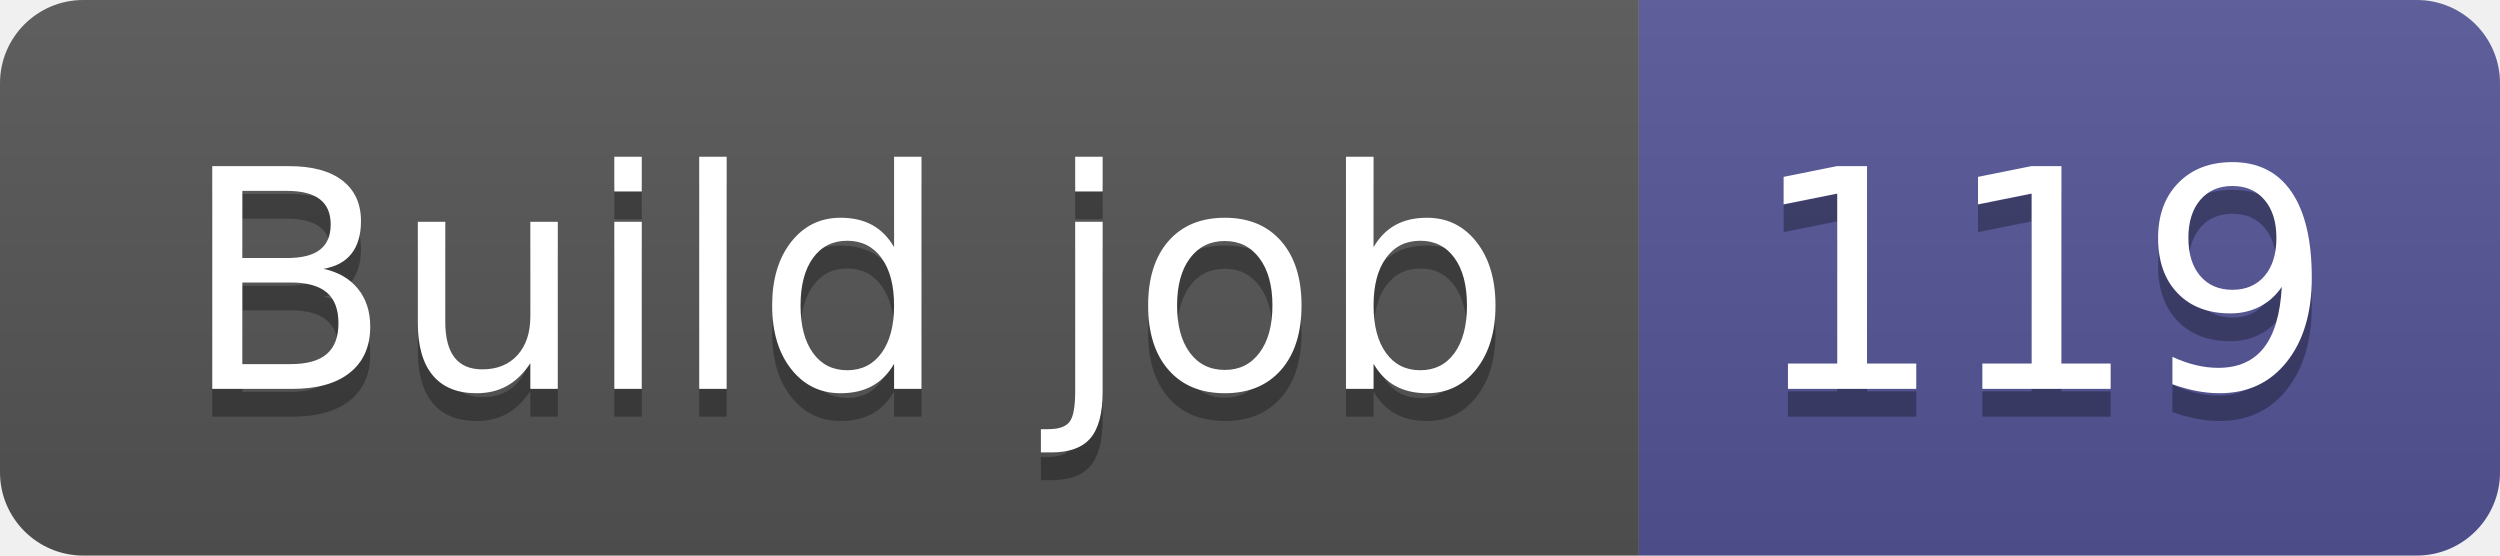
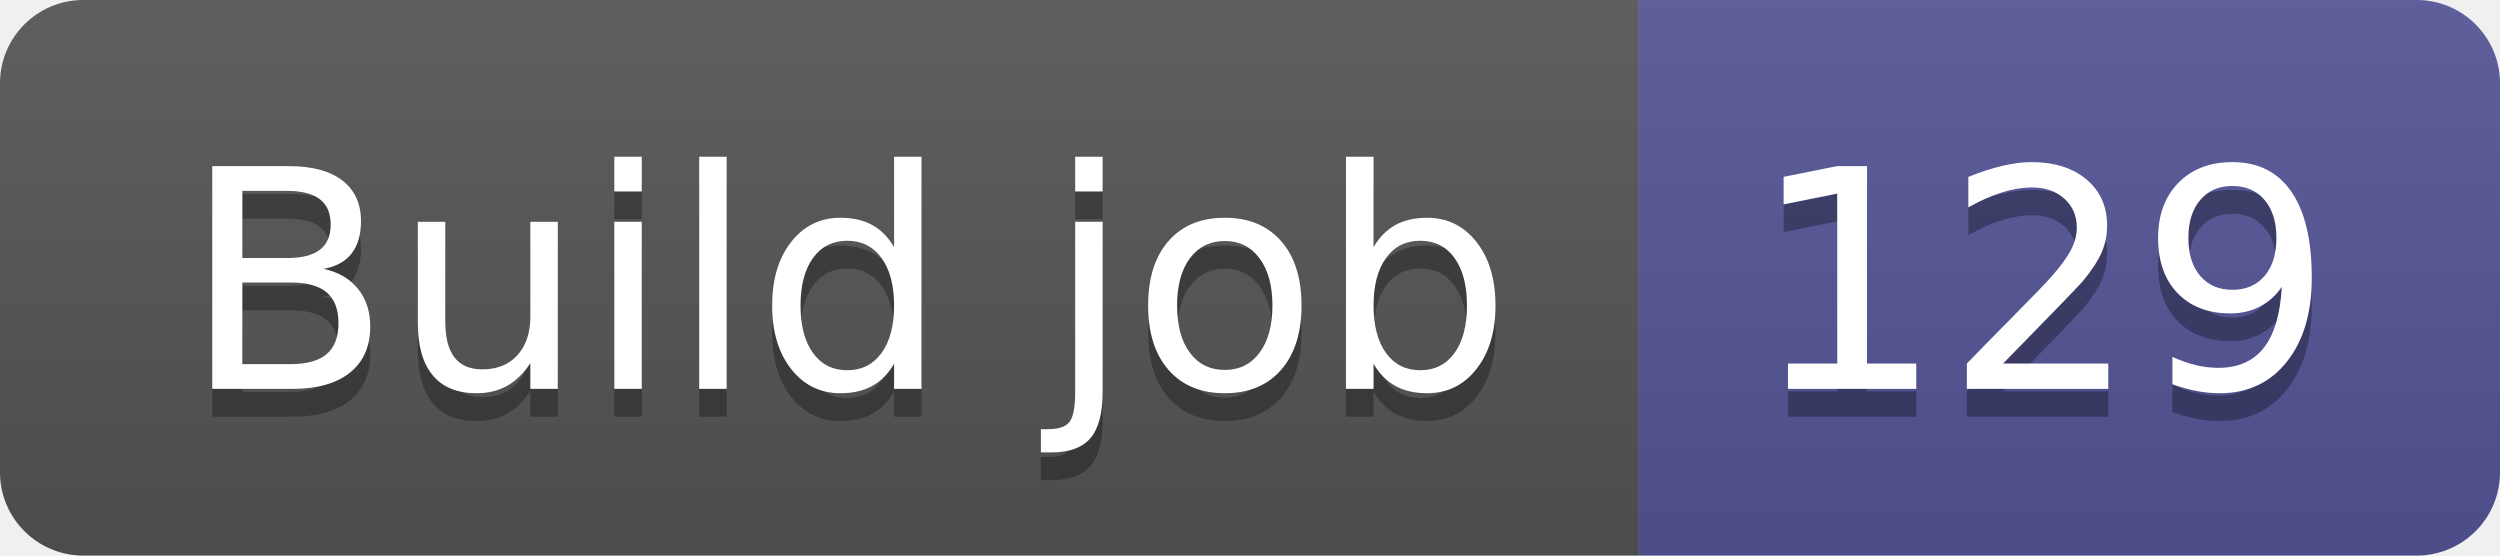
- <svg xmlns="http://www.w3.org/2000/svg" width="90" height="20" role="img" aria-label="Build job: 119">
+ <svg xmlns="http://www.w3.org/2000/svg" width="90" height="20" role="img" aria-label="Build job: 129">
  <linearGradient id="s" x2="0" y2="100%">
    <stop offset="0" stop-color="#bbb" stop-opacity=".1" />
    <stop offset="1" stop-opacity=".1" />
  </linearGradient>
  <clipPath id="r">
    <rect width="90" height="20" rx="3" fill="#fff" />
  </clipPath>
  <g clip-path="url(#r)">
    <rect width="59" height="20" fill="#555" />
    <rect x="59" width="31" height="20" fill="#535597" />
    <rect width="90" height="20" fill="url(#s)" />
  </g>
  <g fill="#fff" text-anchor="middle" font-family="Verdana,Geneva,DejaVu Sans,sans-serif" text-rendering="geometricPrecision" font-size="110">
    <text aria-hidden="true" x="305" y="150" fill="#010101" fill-opacity=".3" transform="scale(.1)" textLength="490">Build job</text>
    <text x="305" y="140" transform="scale(.1)" fill="#fff" textLength="490">Build job</text>
-     <text aria-hidden="true" x="735" y="150" fill="#010101" fill-opacity=".3" transform="scale(.1)" textLength="210">119</text>
-     <text x="735" y="140" transform="scale(.1)" fill="#fff" textLength="210">119</text>
+     <text aria-hidden="true" x="735" y="150" fill="#010101" fill-opacity=".3" transform="scale(.1)" textLength="210">129</text>
+     <text x="735" y="140" transform="scale(.1)" fill="#fff" textLength="210">129</text>
  </g>
</svg>
